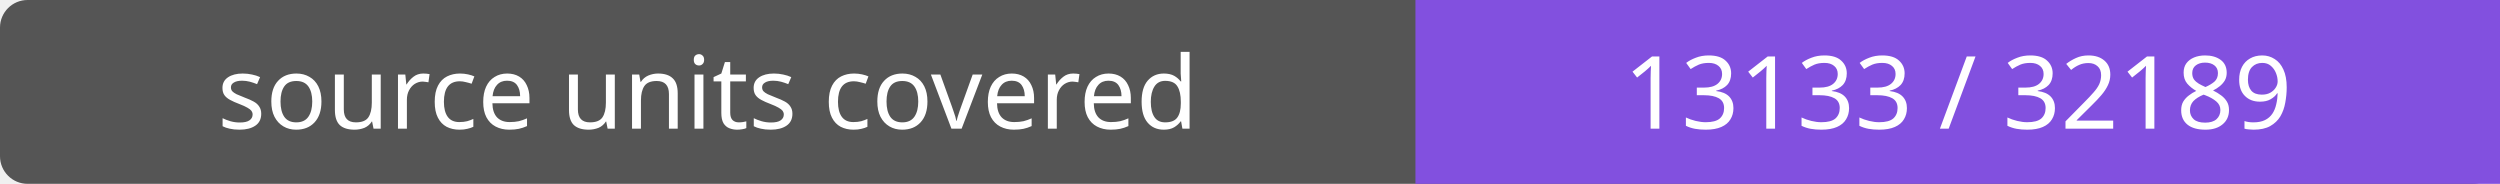
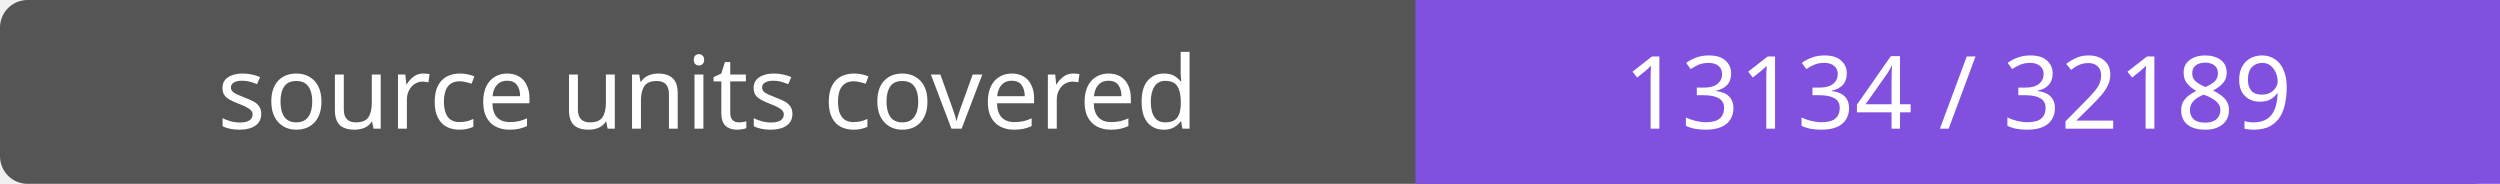
- <svg xmlns="http://www.w3.org/2000/svg" width="272" height="20" role="img" aria-label="source units covered: 13133 / 32189">
+ <svg xmlns="http://www.w3.org/2000/svg" width="272" height="20" role="img" aria-label="source units covered: 13134 / 32189">
  <rect width="272" height="20" rx="3" fill="#555" />
  <path fill="#8250df" d="M154 0h118v20H154z" />
  <g fill="#fff" text-anchor="middle" font-family="Verdana,sans-serif" font-size="11">
    <text x="77.0" y="14">source units covered</text>
-     <text x="213.0" y="14">13133 / 32189</text>
+     <text x="213.0" y="14">13134 / 32189</text>
  </g>
</svg>
